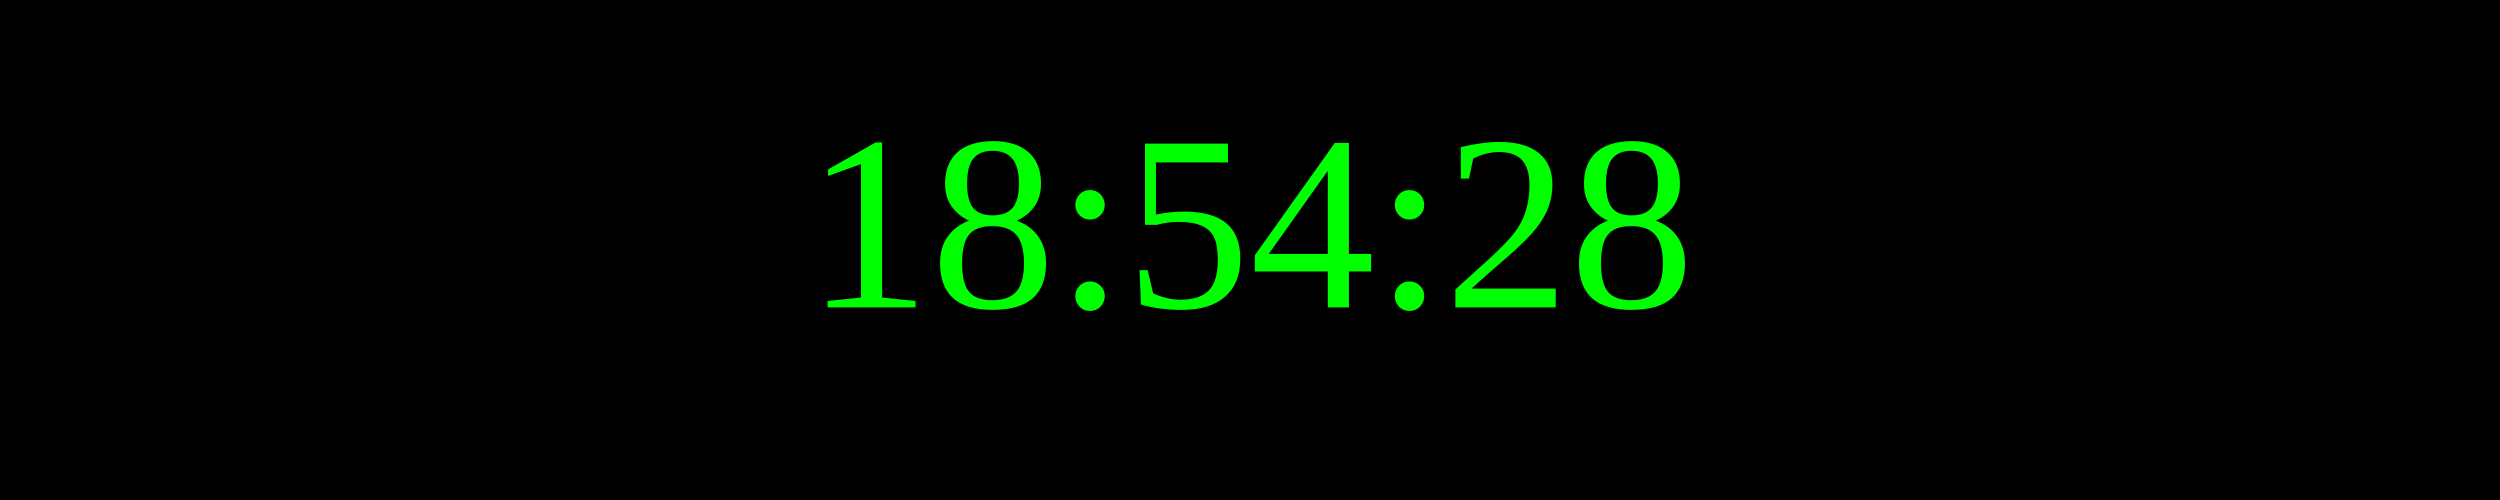
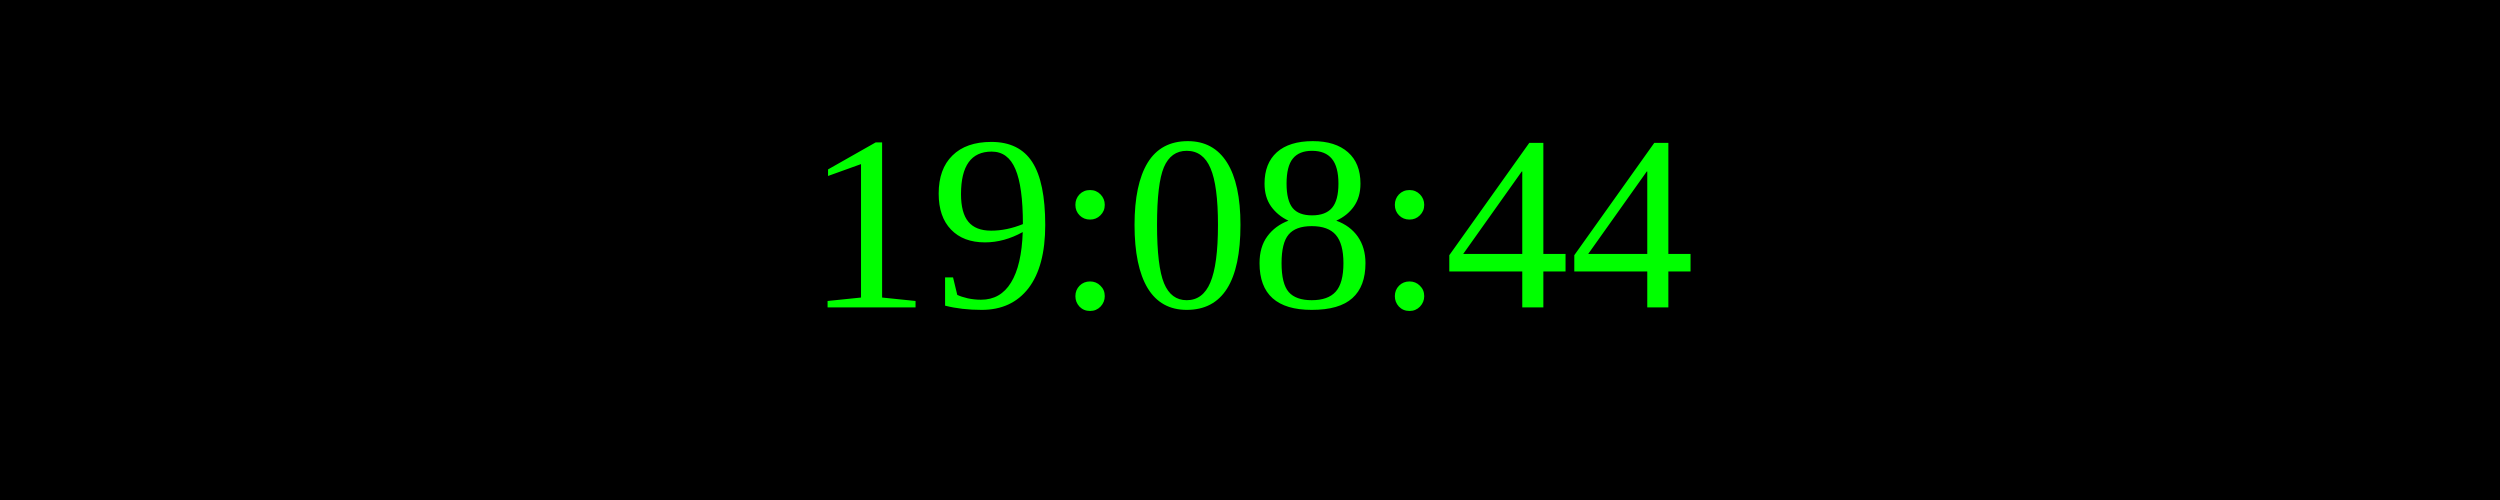
<svg xmlns="http://www.w3.org/2000/svg" width="250" height="50">
  <rect width="100%" height="100%" fill="black" />
  <text x="50%" y="50%" font-size="25" fill="lime" text-anchor="middle" dominant-baseline="middle">
- 18:54:28
+ 19:08:44
</text>
</svg>
